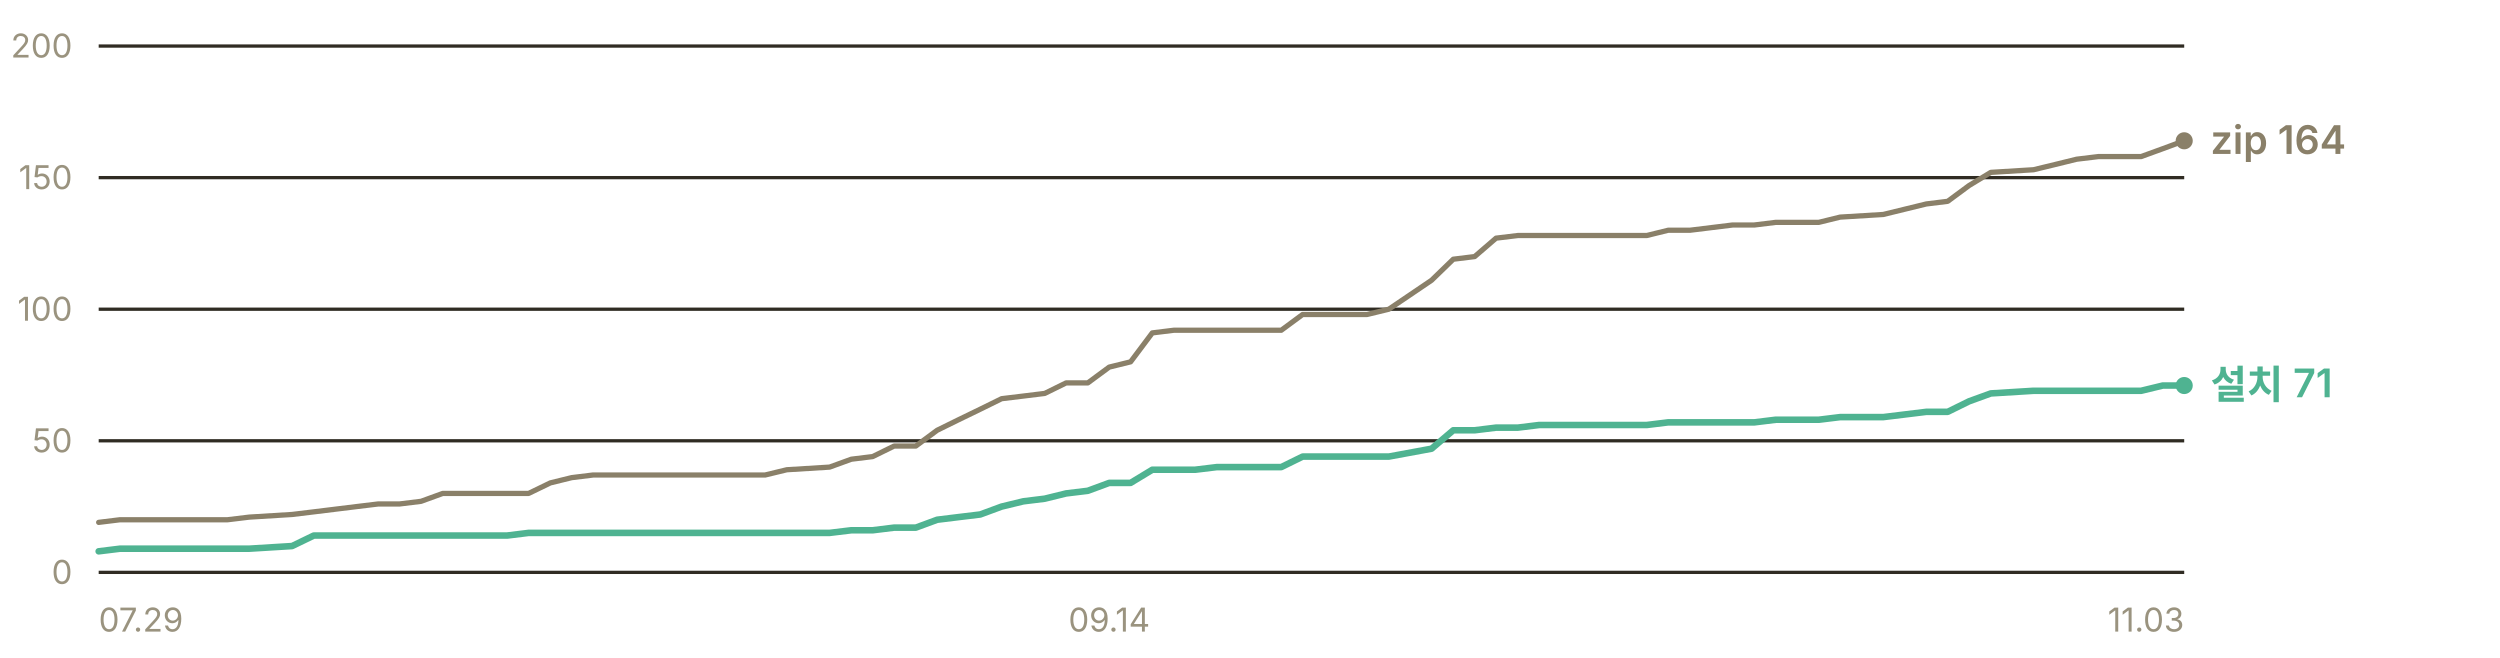
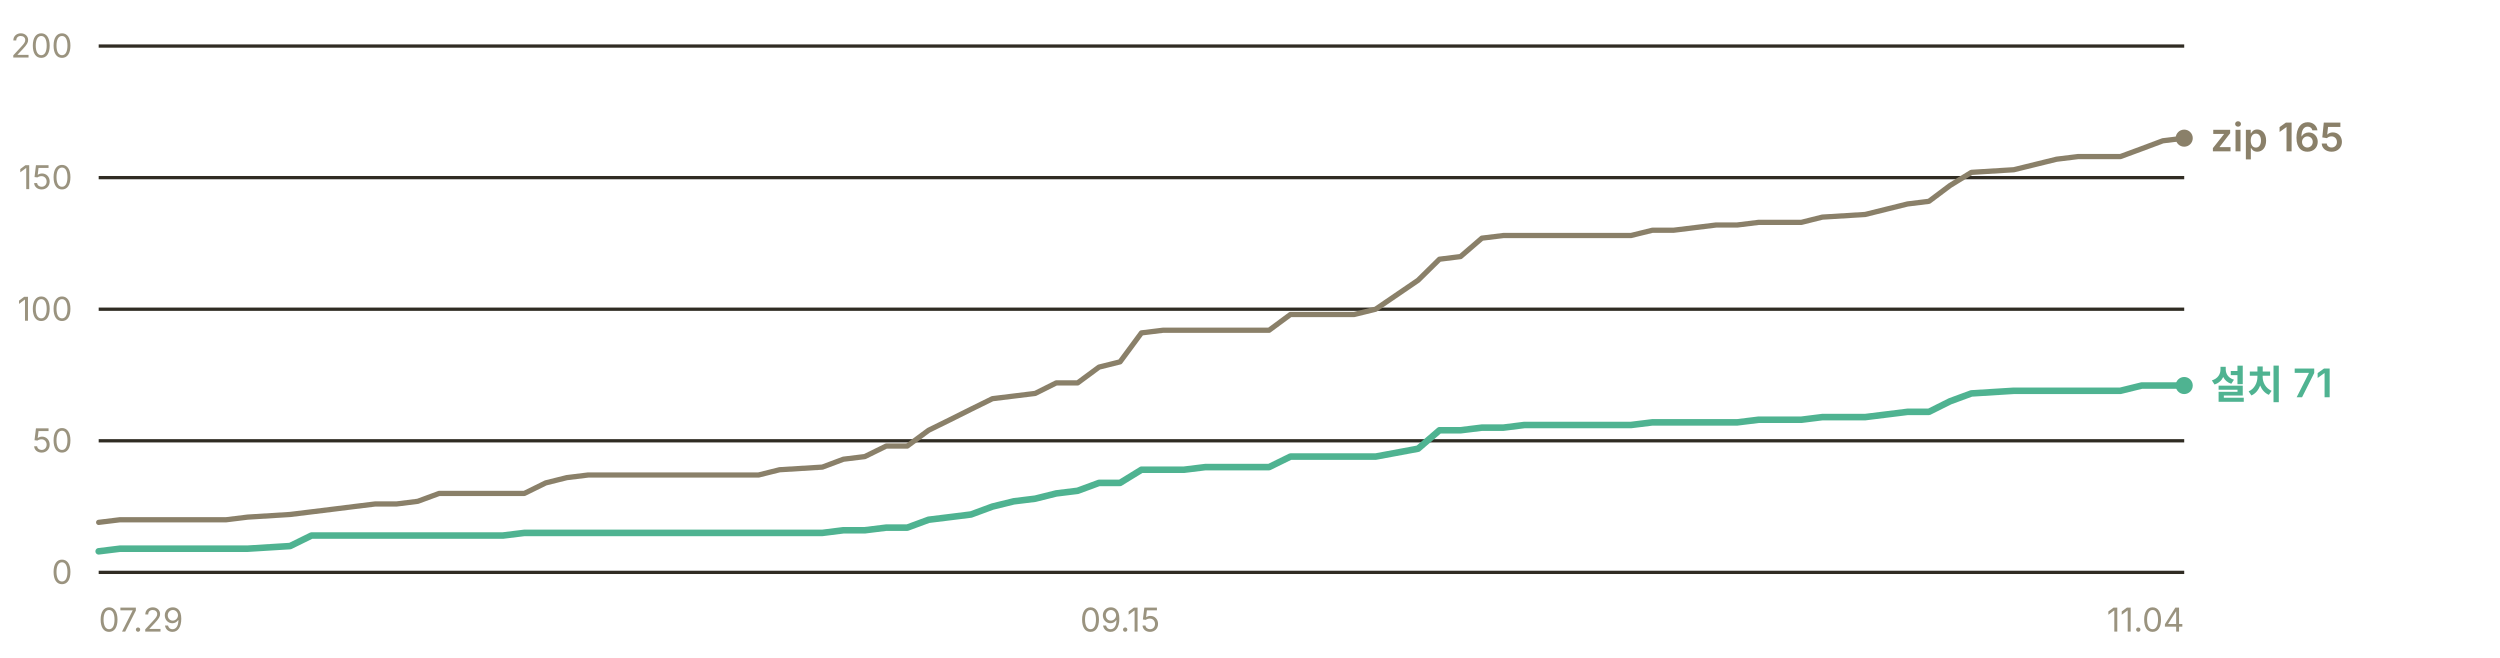
- <svg xmlns="http://www.w3.org/2000/svg" width="760" height="200" viewBox="0 0 760 200" role="img" aria-label="누적 다운로드 추이 — 설치 프로그램 71건, zip 164건">
+ <svg xmlns="http://www.w3.org/2000/svg" width="760" height="200" viewBox="0 0 760 200" role="img" aria-label="누적 다운로드 추이 — 설치 프로그램 71건, zip 165건">
  <g font-family="-apple-system, BlinkMacSystemFont, 'Segoe UI', 'Malgun Gothic', 'Apple SD Gothic Neo', sans-serif" font-size="11">
    <line x1="30" y1="174.0" x2="664" y2="174.0" stroke="#302c23" stroke-width="1" />
    <text x="22" y="177.5" fill="#9a937f" font-size="10" text-anchor="end">0</text>
    <line x1="30" y1="134.0" x2="664" y2="134.0" stroke="#302c23" stroke-width="1" />
    <text x="22" y="137.5" fill="#9a937f" font-size="10" text-anchor="end">50</text>
    <line x1="30" y1="94.0" x2="664" y2="94.0" stroke="#302c23" stroke-width="1" />
    <text x="22" y="97.5" fill="#9a937f" font-size="10" text-anchor="end">100</text>
    <line x1="30" y1="54.0" x2="664" y2="54.0" stroke="#302c23" stroke-width="1" />
    <text x="22" y="57.5" fill="#9a937f" font-size="10" text-anchor="end">150</text>
    <line x1="30" y1="14.0" x2="664" y2="14.0" stroke="#302c23" stroke-width="1" />
    <text x="22" y="17.5" fill="#9a937f" font-size="10" text-anchor="end">200</text>
-     <polyline points="30.0,158.8 36.5,158.0 43.1,158.0 49.6,158.0 56.1,158.0 62.7,158.0 69.2,158.0 75.8,157.2 88.8,156.4 95.4,155.6 101.9,154.8 108.4,154.0 115.0,153.2 121.5,153.2 128.0,152.4 134.6,150.0 141.1,150.0 147.6,150.0 154.2,150.0 160.7,150.0 167.3,146.8 173.8,145.2 180.3,144.4 186.9,144.4 193.4,144.4 199.9,144.4 206.5,144.4 219.5,144.4 226.1,144.4 232.6,144.4 239.2,142.8 252.2,142.0 258.8,139.6 265.3,138.8 271.8,135.6 278.4,135.6 284.9,130.8 291.4,127.6 298.0,124.4 304.5,121.2 311.1,120.4 317.6,119.6 324.1,116.4 330.7,116.4 337.2,111.6 343.7,110.0 350.3,101.2 356.8,100.4 363.3,100.4 369.9,100.4 376.4,100.4 389.5,100.4 396.0,95.6 402.6,95.6 409.1,95.6 415.6,95.6 422.2,94.0 435.2,85.2 441.8,78.8 448.3,78.0 454.8,72.4 461.4,71.6 467.9,71.6 481.0,71.6 487.5,71.6 494.1,71.6 500.6,71.6 507.1,70.0 513.7,70.0 520.2,69.2 526.7,68.4 533.3,68.4 539.8,67.6 546.4,67.6 552.9,67.6 559.4,66.0 572.5,65.2 585.6,62.0 592.1,61.2 598.6,56.4 605.2,52.4 618.2,51.6 624.8,50.0 631.3,48.4 637.9,47.6 644.4,47.6 650.9,47.6 657.5,45.2 664.0,42.8" fill="none" stroke="#8a8069" stroke-width="1.6" stroke-linejoin="round" stroke-linecap="round" />
-     <polyline points="30.0,167.6 36.5,166.8 43.1,166.8 49.6,166.8 56.1,166.8 62.7,166.8 69.2,166.8 75.8,166.8 88.8,166.0 95.4,162.8 101.9,162.8 108.4,162.8 115.0,162.8 121.5,162.8 128.0,162.8 134.6,162.8 141.1,162.8 147.6,162.8 154.2,162.8 160.7,162.0 167.3,162.0 173.8,162.0 180.3,162.0 186.9,162.0 193.4,162.0 199.9,162.0 206.5,162.0 219.5,162.0 226.1,162.0 232.6,162.0 239.2,162.0 252.2,162.0 258.8,161.2 265.3,161.2 271.8,160.4 278.4,160.4 284.9,158.0 291.4,157.2 298.0,156.4 304.5,154.0 311.1,152.4 317.6,151.6 324.1,150.0 330.7,149.2 337.2,146.8 343.7,146.8 350.3,142.8 356.8,142.8 363.3,142.8 369.9,142.0 376.4,142.0 389.5,142.0 396.0,138.8 402.6,138.8 409.1,138.8 415.6,138.8 422.2,138.8 435.2,136.4 441.8,130.8 448.3,130.8 454.8,130.0 461.4,130.0 467.9,129.2 481.0,129.2 487.5,129.2 494.1,129.2 500.6,129.2 507.1,128.4 513.7,128.4 520.2,128.4 526.7,128.4 533.3,128.4 539.8,127.6 546.4,127.6 552.9,127.6 559.4,126.8 572.5,126.8 585.6,125.2 592.1,125.2 598.6,122.0 605.2,119.6 618.2,118.8 624.8,118.8 631.3,118.8 637.9,118.8 644.4,118.8 650.9,118.8 657.5,117.2 664.0,117.2" fill="none" stroke="#4fb391" stroke-width="2" stroke-linejoin="round" stroke-linecap="round" />
-     <circle cx="664.0" cy="42.8" r="2.6" fill="#8a8069" />
-     <text x="672.0" y="46.8" fill="#8a8069" font-size="12" font-weight="600">zip 164</text>
+     <polyline points="30.0,158.8 36.5,158.0 42.9,158.0 49.4,158.0 55.9,158.0 62.3,158.0 68.8,158.0 75.3,157.2 88.2,156.4 94.7,155.6 101.2,154.8 107.6,154.0 114.1,153.2 120.6,153.2 127.0,152.4 133.5,150.0 140.0,150.0 146.4,150.0 152.9,150.0 159.4,150.0 165.9,146.8 172.3,145.2 178.8,144.4 185.3,144.4 191.7,144.4 198.2,144.4 204.7,144.4 217.6,144.4 224.1,144.4 230.6,144.4 237.0,142.8 250.0,142.0 256.4,139.6 262.9,138.8 269.4,135.6 275.8,135.6 282.3,130.8 288.8,127.6 295.2,124.4 301.7,121.2 308.2,120.4 314.7,119.6 321.1,116.4 327.6,116.4 334.1,111.6 340.5,110.0 347.0,101.2 353.5,100.4 359.9,100.4 366.4,100.4 372.9,100.4 385.8,100.4 392.3,95.6 398.8,95.6 405.2,95.6 411.7,95.6 418.2,94.0 431.1,85.2 437.6,78.8 444.0,78.0 450.5,72.4 457.0,71.6 463.4,71.6 476.4,71.6 482.9,71.6 489.3,71.6 495.8,71.6 502.3,70.0 508.7,70.0 515.2,69.2 521.7,68.4 528.1,68.4 534.6,67.6 541.1,67.6 547.6,67.6 554.0,66.0 567.0,65.2 579.9,62.0 586.4,61.2 592.8,56.4 599.3,52.4 612.2,51.6 618.7,50.0 625.2,48.4 631.7,47.6 638.1,47.6 644.6,47.6 651.1,45.2 657.5,42.8 664.0,42.0" fill="none" stroke="#8a8069" stroke-width="1.6" stroke-linejoin="round" stroke-linecap="round" />
+     <polyline points="30.0,167.6 36.5,166.8 42.9,166.8 49.4,166.8 55.9,166.8 62.3,166.8 68.8,166.8 75.3,166.8 88.2,166.0 94.7,162.8 101.2,162.8 107.6,162.8 114.1,162.8 120.6,162.8 127.0,162.8 133.5,162.8 140.0,162.8 146.4,162.8 152.9,162.8 159.4,162.0 165.9,162.0 172.3,162.0 178.8,162.0 185.3,162.0 191.7,162.0 198.2,162.0 204.7,162.0 217.6,162.0 224.1,162.0 230.6,162.0 237.0,162.0 250.0,162.0 256.4,161.2 262.9,161.2 269.4,160.4 275.8,160.4 282.3,158.0 288.8,157.2 295.2,156.4 301.7,154.0 308.2,152.4 314.7,151.6 321.1,150.0 327.6,149.2 334.1,146.8 340.5,146.8 347.0,142.8 353.5,142.8 359.9,142.8 366.4,142.0 372.9,142.0 385.8,142.0 392.3,138.8 398.8,138.8 405.2,138.8 411.7,138.8 418.2,138.8 431.1,136.4 437.6,130.8 444.0,130.8 450.5,130.0 457.0,130.0 463.4,129.2 476.4,129.2 482.9,129.2 489.3,129.2 495.8,129.2 502.3,128.4 508.7,128.4 515.2,128.4 521.7,128.4 528.1,128.4 534.6,127.6 541.1,127.6 547.6,127.6 554.0,126.8 567.0,126.8 579.9,125.2 586.4,125.2 592.8,122.0 599.3,119.6 612.2,118.8 618.7,118.8 625.2,118.8 631.7,118.8 638.1,118.8 644.6,118.8 651.1,117.2 657.5,117.2 664.0,117.2" fill="none" stroke="#4fb391" stroke-width="2" stroke-linejoin="round" stroke-linecap="round" />
+     <circle cx="664.0" cy="42.0" r="2.6" fill="#8a8069" />
+     <text x="672.0" y="46.0" fill="#8a8069" font-size="12" font-weight="600">zip 165</text>
    <circle cx="664.0" cy="117.2" r="2.6" fill="#4fb391" />
    <text x="672.0" y="121.2" fill="#4fb391" font-size="12" font-weight="600">설치 71</text>
    <text x="30.0" y="192" fill="#9a937f" font-size="10" text-anchor="start">07.29</text>
-     <text x="337.2" y="192" fill="#9a937f" font-size="10" text-anchor="middle">09.14</text>
-     <text x="664.0" y="192" fill="#9a937f" font-size="10" text-anchor="end">11.03</text>
+     <text x="340.5" y="192" fill="#9a937f" font-size="10" text-anchor="middle">09.15</text>
+     <text x="664.0" y="192" fill="#9a937f" font-size="10" text-anchor="end">11.04</text>
  </g>
</svg>
